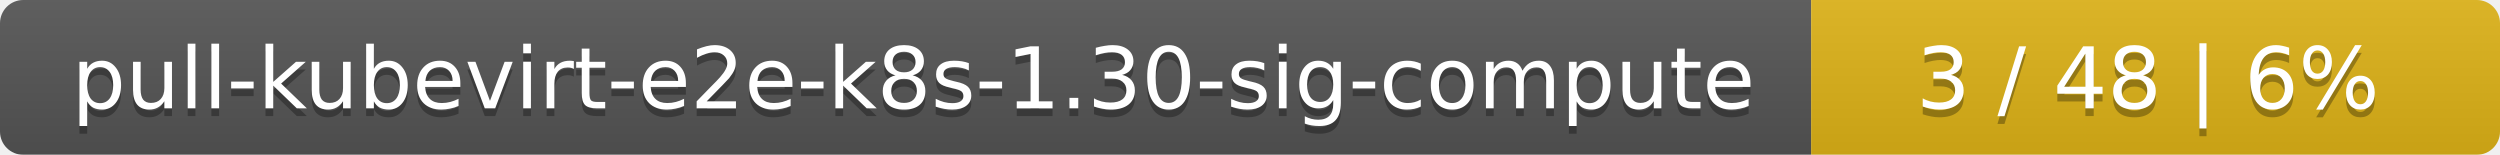
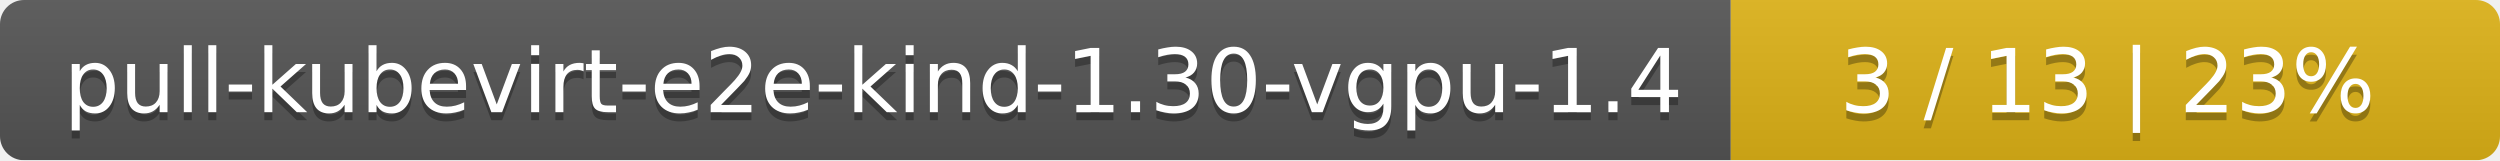
- <svg xmlns="http://www.w3.org/2000/svg" width="323" height="20">
+ <svg xmlns="http://www.w3.org/2000/svg" width="312" height="20">
  <linearGradient id="smooth" x2="0" y2="100%">
    <stop offset="0" stop-color="#bbb" stop-opacity=".1" />
    <stop offset="1" stop-opacity=".1" />
  </linearGradient>
  <mask id="round">
-     <rect width="323" height="20" rx="3" fill="#fff" />
+     <rect width="312" height="20" rx="3" fill="#fff" />
  </mask>
  <g mask="url(#round)">
-     <rect width="234" height="20" fill="#555" />
-     <rect x="234" width="89" height="20" fill="#dfb317" />
-     <rect width="323" height="20" fill="url(#smooth)" />
+     <rect width="216" height="20" fill="#555" />
+     <rect x="216" width="96" height="20" fill="#dfb317" />
+     <rect width="312" height="20" fill="url(#smooth)" />
  </g>
  <g fill="#fff" text-anchor="middle" font-family="DejaVu Sans,Verdana,Geneva,sans-serif" font-size="11">
-     <text x="118" y="15" fill="#010101" fill-opacity=".3">pull-kubevirt-e2e-k8s-1.30-sig-compute</text>
-     <text x="118" y="14">pull-kubevirt-e2e-k8s-1.30-sig-compute</text>
-     <text x="277.5" y="15" fill="#010101" fill-opacity=".3">3 / 48    |    6%</text>
-     <text x="277.5" y="14">3 / 48    |    6%</text>
+     <text x="109" y="15" fill="#010101" fill-opacity=".3">pull-kubevirt-e2e-kind-1.30-vgpu-1.4</text>
+     <text x="109" y="14">pull-kubevirt-e2e-kind-1.30-vgpu-1.4</text>
+     <text x="263" y="15" fill="#010101" fill-opacity=".3">3 / 13    |    23%</text>
+     <text x="263" y="14">3 / 13    |    23%</text>
  </g>
</svg>
